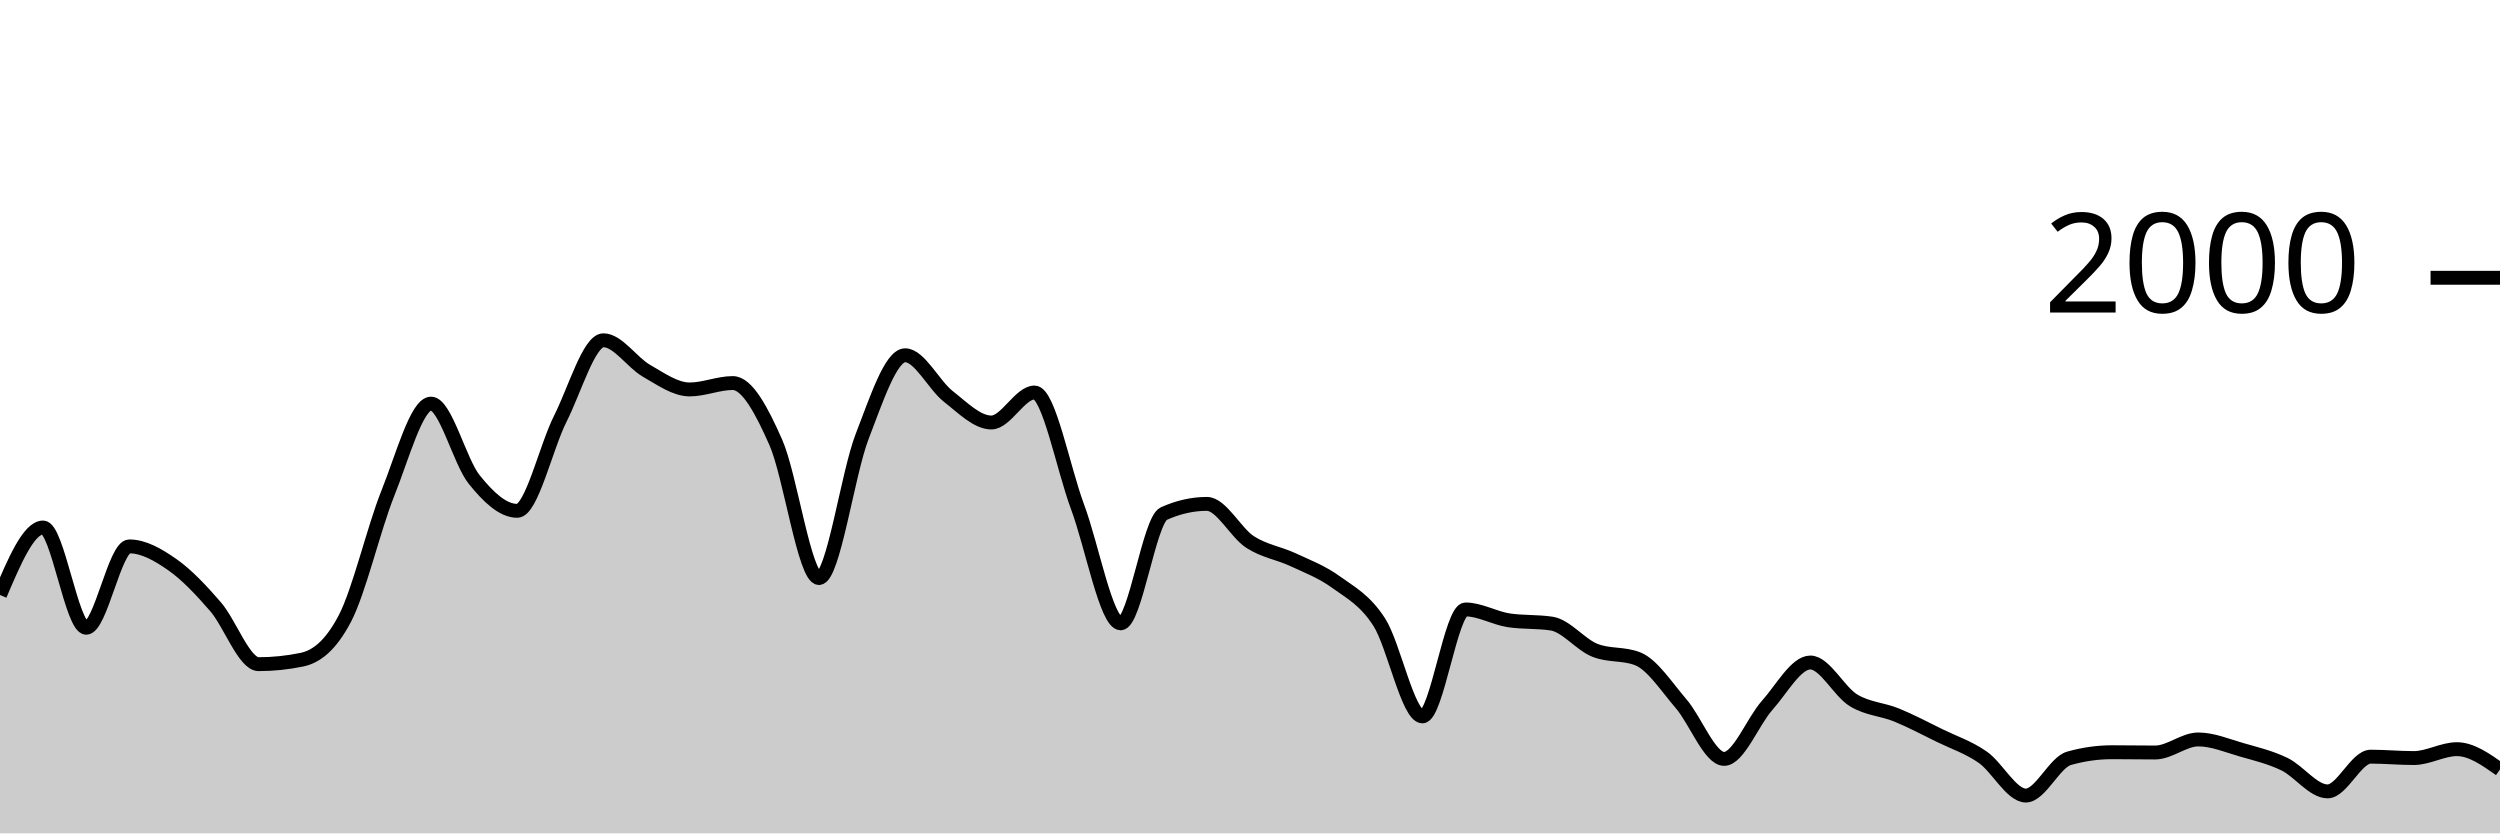
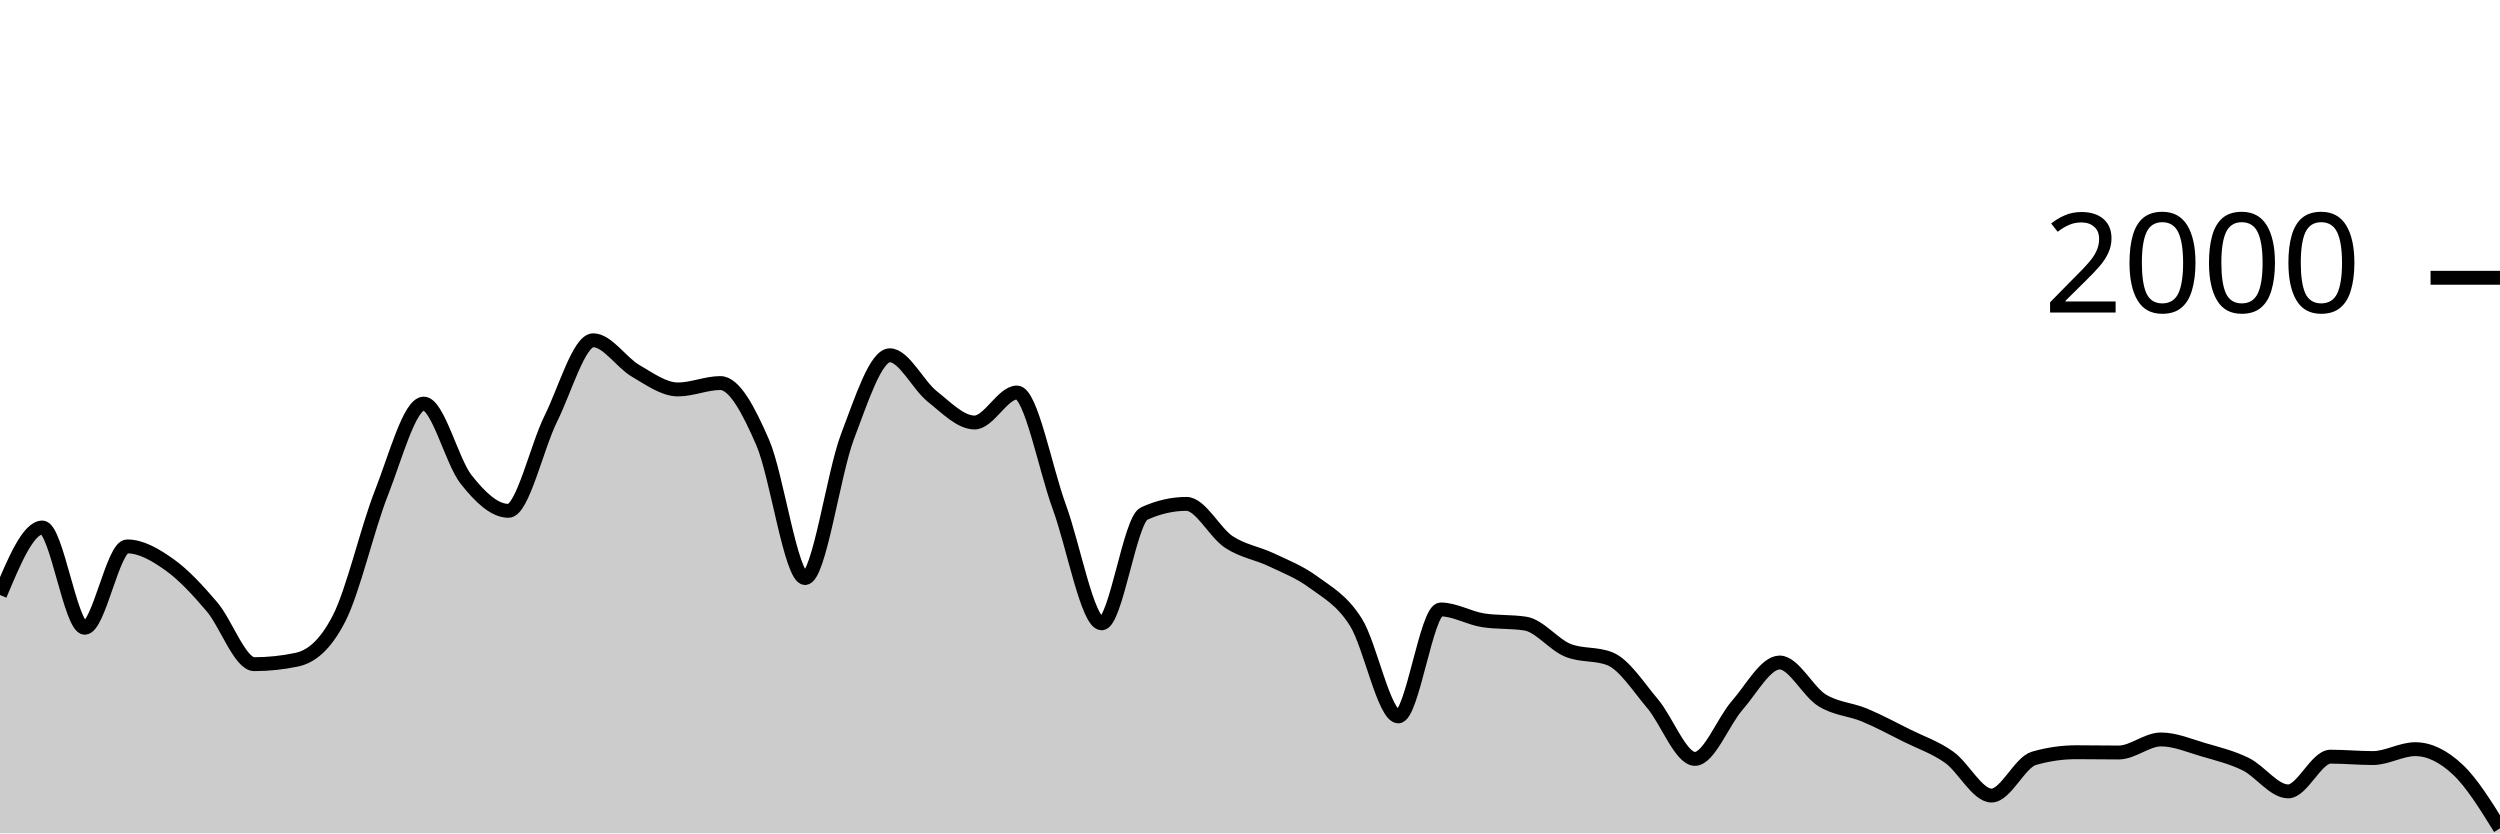
<svg xmlns="http://www.w3.org/2000/svg" viewBox="0 0 180 60">
  <g transform="translate(0,20)">
-     <path class="area" fill="rgba(0, 0, 0, 0.2)" d="M0,22.84C1.034,20.41,2.069,17.98,3.103,17.98C4.138,17.98,5.172,25.2,6.207,25.2C7.241,25.2,8.276,19.34,9.31,19.34C10.345,19.34,11.379,19.937,12.414,20.66C13.448,21.383,14.483,22.487,15.517,23.68C16.552,24.873,17.586,27.82,18.621,27.82C19.655,27.82,20.69,27.713,21.724,27.5C22.759,27.287,23.793,26.513,24.828,24.54C25.862,22.567,26.897,18.08,27.931,15.5C28.966,12.92,30,9.06,31.034,9.06C32.069,9.06,33.103,13.233,34.138,14.52C35.172,15.807,36.207,16.78,37.241,16.78C38.276,16.78,39.31,12.187,40.345,10.14C41.379,8.093,42.414,4.5,43.448,4.5C44.483,4.5,45.517,6.11,46.552,6.7C47.586,7.29,48.621,8.04,49.655,8.04C50.69,8.04,51.724,7.58,52.759,7.58C53.793,7.58,54.828,9.52,55.862,11.86C56.897,14.2,57.931,21.62,58.966,21.62C60,21.62,61.034,14.113,62.069,11.44C63.103,8.767,64.138,5.58,65.172,5.58C66.207,5.58,67.241,7.733,68.276,8.54C69.31,9.347,70.345,10.42,71.379,10.42C72.414,10.42,73.448,8.26,74.483,8.26C75.517,8.26,76.552,13.73,77.586,16.5C78.621,19.27,79.655,24.88,80.69,24.88C81.724,24.88,82.759,17.447,83.793,16.98C84.828,16.513,85.862,16.28,86.897,16.28C87.931,16.28,88.966,18.35,90,19.02C91.034,19.69,92.069,19.817,93.103,20.3C94.138,20.783,95.172,21.17,96.207,21.92C97.241,22.67,98.276,23.19,99.31,24.8C100.345,26.41,101.379,31.58,102.414,31.58C103.448,31.58,104.483,23.88,105.517,23.88C106.552,23.88,107.586,24.5,108.621,24.66C109.655,24.82,110.69,24.74,111.724,24.9C112.759,25.06,113.793,26.407,114.828,26.82C115.862,27.233,116.897,27.027,117.931,27.44C118.966,27.853,120,29.46,121.034,30.66C122.069,31.86,123.103,34.64,124.138,34.64C125.172,34.64,126.207,31.937,127.241,30.78C128.276,29.623,129.31,27.7,130.345,27.7C131.379,27.7,132.414,29.79,133.448,30.42C134.483,31.05,135.517,31.057,136.552,31.48C137.586,31.903,138.621,32.453,139.655,32.96C140.69,33.467,141.724,33.8,142.759,34.52C143.793,35.24,144.828,37.28,145.862,37.28C146.897,37.28,147.931,34.893,148.966,34.6C150,34.307,151.034,34.16,152.069,34.16C153.103,34.16,154.138,34.18,155.172,34.18C156.207,34.18,157.241,33.24,158.276,33.24C159.31,33.24,160.345,33.683,161.379,33.98C162.414,34.277,163.448,34.52,164.483,35.02C165.517,35.52,166.552,36.98,167.586,36.98C168.621,36.98,169.655,34.48,170.69,34.48C171.724,34.48,172.759,34.58,173.793,34.58C174.828,34.58,175.862,33.94,176.897,33.94C177.931,33.94,178.966,34.67,180,35.4L180,40C178.966,40,177.931,40,176.897,40C175.862,40,174.828,40,173.793,40C172.759,40,171.724,40,170.69,40C169.655,40,168.621,40,167.586,40C166.552,40,165.517,40,164.483,40C163.448,40,162.414,40,161.379,40C160.345,40,159.31,40,158.276,40C157.241,40,156.207,40,155.172,40C154.138,40,153.103,40,152.069,40C151.034,40,150,40,148.966,40C147.931,40,146.897,40,145.862,40C144.828,40,143.793,40,142.759,40C141.724,40,140.69,40,139.655,40C138.621,40,137.586,40,136.552,40C135.517,40,134.483,40,133.448,40C132.414,40,131.379,40,130.345,40C129.31,40,128.276,40,127.241,40C126.207,40,125.172,40,124.138,40C123.103,40,122.069,40,121.034,40C120,40,118.966,40,117.931,40C116.897,40,115.862,40,114.828,40C113.793,40,112.759,40,111.724,40C110.69,40,109.655,40,108.621,40C107.586,40,106.552,40,105.517,40C104.483,40,103.448,40,102.414,40C101.379,40,100.345,40,99.31,40C98.276,40,97.241,40,96.207,40C95.172,40,94.138,40,93.103,40C92.069,40,91.034,40,90,40C88.966,40,87.931,40,86.897,40C85.862,40,84.828,40,83.793,40C82.759,40,81.724,40,80.69,40C79.655,40,78.621,40,77.586,40C76.552,40,75.517,40,74.483,40C73.448,40,72.414,40,71.379,40C70.345,40,69.31,40,68.276,40C67.241,40,66.207,40,65.172,40C64.138,40,63.103,40,62.069,40C61.034,40,60,40,58.966,40C57.931,40,56.897,40,55.862,40C54.828,40,53.793,40,52.759,40C51.724,40,50.69,40,49.655,40C48.621,40,47.586,40,46.552,40C45.517,40,44.483,40,43.448,40C42.414,40,41.379,40,40.345,40C39.31,40,38.276,40,37.241,40C36.207,40,35.172,40,34.138,40C33.103,40,32.069,40,31.034,40C30,40,28.966,40,27.931,40C26.897,40,25.862,40,24.828,40C23.793,40,22.759,40,21.724,40C20.69,40,19.655,40,18.621,40C17.586,40,16.552,40,15.517,40C14.483,40,13.448,40,12.414,40C11.379,40,10.345,40,9.31,40C8.276,40,7.241,40,6.207,40C5.172,40,4.138,40,3.103,40C2.069,40,1.034,40,0,40Z" />
-     <path class="line" stroke="black" fill="none" d="M0,22.84C1.034,20.41,2.069,17.98,3.103,17.98C4.138,17.98,5.172,25.2,6.207,25.2C7.241,25.2,8.276,19.34,9.31,19.34C10.345,19.34,11.379,19.937,12.414,20.66C13.448,21.383,14.483,22.487,15.517,23.68C16.552,24.873,17.586,27.82,18.621,27.82C19.655,27.82,20.69,27.713,21.724,27.5C22.759,27.287,23.793,26.513,24.828,24.54C25.862,22.567,26.897,18.08,27.931,15.5C28.966,12.92,30,9.06,31.034,9.06C32.069,9.06,33.103,13.233,34.138,14.52C35.172,15.807,36.207,16.78,37.241,16.78C38.276,16.78,39.31,12.187,40.345,10.14C41.379,8.093,42.414,4.5,43.448,4.5C44.483,4.5,45.517,6.11,46.552,6.7C47.586,7.29,48.621,8.04,49.655,8.04C50.69,8.04,51.724,7.58,52.759,7.58C53.793,7.58,54.828,9.52,55.862,11.86C56.897,14.2,57.931,21.62,58.966,21.62C60,21.62,61.034,14.113,62.069,11.44C63.103,8.767,64.138,5.58,65.172,5.58C66.207,5.58,67.241,7.733,68.276,8.54C69.31,9.347,70.345,10.42,71.379,10.42C72.414,10.42,73.448,8.26,74.483,8.26C75.517,8.26,76.552,13.73,77.586,16.5C78.621,19.27,79.655,24.88,80.69,24.88C81.724,24.88,82.759,17.447,83.793,16.98C84.828,16.513,85.862,16.28,86.897,16.28C87.931,16.28,88.966,18.35,90,19.02C91.034,19.69,92.069,19.817,93.103,20.3C94.138,20.783,95.172,21.17,96.207,21.92C97.241,22.67,98.276,23.19,99.31,24.8C100.345,26.41,101.379,31.58,102.414,31.58C103.448,31.58,104.483,23.88,105.517,23.88C106.552,23.88,107.586,24.5,108.621,24.66C109.655,24.82,110.69,24.74,111.724,24.9C112.759,25.06,113.793,26.407,114.828,26.82C115.862,27.233,116.897,27.027,117.931,27.44C118.966,27.853,120,29.46,121.034,30.66C122.069,31.86,123.103,34.64,124.138,34.64C125.172,34.64,126.207,31.937,127.241,30.78C128.276,29.623,129.31,27.7,130.345,27.7C131.379,27.7,132.414,29.79,133.448,30.42C134.483,31.05,135.517,31.057,136.552,31.48C137.586,31.903,138.621,32.453,139.655,32.96C140.69,33.467,141.724,33.8,142.759,34.52C143.793,35.24,144.828,37.28,145.862,37.28C146.897,37.28,147.931,34.893,148.966,34.6C150,34.307,151.034,34.16,152.069,34.16C153.103,34.16,154.138,34.18,155.172,34.18C156.207,34.18,157.241,33.24,158.276,33.24C159.31,33.24,160.345,33.683,161.379,33.98C162.414,34.277,163.448,34.52,164.483,35.02C165.517,35.52,166.552,36.98,167.586,36.98C168.621,36.98,169.655,34.48,170.69,34.48C171.724,34.48,172.759,34.58,173.793,34.58C174.828,34.58,175.862,33.94,176.897,33.94C177.931,33.94,178.966,34.67,180,35.4" />
+     <path class="area" fill="rgba(0, 0, 0, 0.2)" d="M0,22.84C1.017,20.41,2.034,17.98,3.051,17.98C4.068,17.98,5.085,25.2,6.102,25.2C7.119,25.2,8.136,19.34,9.153,19.34C10.169,19.34,11.186,19.937,12.203,20.66C13.22,21.383,14.237,22.487,15.254,23.68C16.271,24.873,17.288,27.82,18.305,27.82C19.322,27.82,20.339,27.713,21.356,27.5C22.373,27.287,23.39,26.513,24.407,24.54C25.424,22.567,26.441,18.08,27.458,15.5C28.475,12.92,29.492,9.06,30.508,9.06C31.525,9.06,32.542,13.233,33.559,14.52C34.576,15.807,35.593,16.78,36.61,16.78C37.627,16.78,38.644,12.187,39.661,10.14C40.678,8.093,41.695,4.5,42.712,4.5C43.729,4.5,44.746,6.11,45.763,6.7C46.78,7.29,47.797,8.04,48.814,8.04C49.831,8.04,50.847,7.58,51.864,7.58C52.881,7.58,53.898,9.52,54.915,11.86C55.932,14.2,56.949,21.62,57.966,21.62C58.983,21.62,60,14.113,61.017,11.44C62.034,8.767,63.051,5.58,64.068,5.58C65.085,5.58,66.102,7.733,67.119,8.54C68.136,9.347,69.153,10.42,70.169,10.42C71.186,10.42,72.203,8.26,73.22,8.26C74.237,8.26,75.254,13.73,76.271,16.5C77.288,19.27,78.305,24.88,79.322,24.88C80.339,24.88,81.356,17.447,82.373,16.98C83.39,16.513,84.407,16.28,85.424,16.28C86.441,16.28,87.458,18.35,88.475,19.02C89.492,19.69,90.508,19.817,91.525,20.3C92.542,20.783,93.559,21.17,94.576,21.92C95.593,22.67,96.61,23.19,97.627,24.8C98.644,26.41,99.661,31.58,100.678,31.58C101.695,31.58,102.712,23.88,103.729,23.88C104.746,23.88,105.763,24.5,106.78,24.66C107.797,24.82,108.814,24.74,109.831,24.9C110.847,25.06,111.864,26.407,112.881,26.82C113.898,27.233,114.915,27.027,115.932,27.44C116.949,27.853,117.966,29.46,118.983,30.66C120,31.86,121.017,34.64,122.034,34.64C123.051,34.64,124.068,31.937,125.085,30.78C126.102,29.623,127.119,27.7,128.136,27.7C129.153,27.7,130.169,29.79,131.186,30.42C132.203,31.05,133.22,31.057,134.237,31.48C135.254,31.903,136.271,32.453,137.288,32.96C138.305,33.467,139.322,33.8,140.339,34.52C141.356,35.24,142.373,37.28,143.39,37.28C144.407,37.28,145.424,34.893,146.441,34.6C147.458,34.307,148.475,34.16,149.492,34.16C150.508,34.16,151.525,34.18,152.542,34.18C153.559,34.18,154.576,33.24,155.593,33.24C156.61,33.24,157.627,33.683,158.644,33.98C159.661,34.277,160.678,34.52,161.695,35.02C162.712,35.52,163.729,36.98,164.746,36.98C165.763,36.98,166.78,34.48,167.797,34.48C168.814,34.48,169.831,34.58,170.847,34.58C171.864,34.58,172.881,33.94,173.898,33.94C174.915,33.94,175.932,34.45,176.949,35.4C177.966,36.35,178.983,37.995,180,39.64L180,40C178.983,40,177.966,40,176.949,40C175.932,40,174.915,40,173.898,40C172.881,40,171.864,40,170.847,40C169.831,40,168.814,40,167.797,40C166.78,40,165.763,40,164.746,40C163.729,40,162.712,40,161.695,40C160.678,40,159.661,40,158.644,40C157.627,40,156.61,40,155.593,40C154.576,40,153.559,40,152.542,40C151.525,40,150.508,40,149.492,40C148.475,40,147.458,40,146.441,40C145.424,40,144.407,40,143.39,40C142.373,40,141.356,40,140.339,40C139.322,40,138.305,40,137.288,40C136.271,40,135.254,40,134.237,40C133.22,40,132.203,40,131.186,40C130.169,40,129.153,40,128.136,40C127.119,40,126.102,40,125.085,40C124.068,40,123.051,40,122.034,40C121.017,40,120,40,118.983,40C117.966,40,116.949,40,115.932,40C114.915,40,113.898,40,112.881,40C111.864,40,110.847,40,109.831,40C108.814,40,107.797,40,106.78,40C105.763,40,104.746,40,103.729,40C102.712,40,101.695,40,100.678,40C99.661,40,98.644,40,97.627,40C96.61,40,95.593,40,94.576,40C93.559,40,92.542,40,91.525,40C90.508,40,89.492,40,88.475,40C87.458,40,86.441,40,85.424,40C84.407,40,83.39,40,82.373,40C81.356,40,80.339,40,79.322,40C78.305,40,77.288,40,76.271,40C75.254,40,74.237,40,73.22,40C72.203,40,71.186,40,70.169,40C69.153,40,68.136,40,67.119,40C66.102,40,65.085,40,64.068,40C63.051,40,62.034,40,61.017,40C60,40,58.983,40,57.966,40C56.949,40,55.932,40,54.915,40C53.898,40,52.881,40,51.864,40C50.847,40,49.831,40,48.814,40C47.797,40,46.78,40,45.763,40C44.746,40,43.729,40,42.712,40C41.695,40,40.678,40,39.661,40C38.644,40,37.627,40,36.61,40C35.593,40,34.576,40,33.559,40C32.542,40,31.525,40,30.508,40C29.492,40,28.475,40,27.458,40C26.441,40,25.424,40,24.407,40C23.39,40,22.373,40,21.356,40C20.339,40,19.322,40,18.305,40C17.288,40,16.271,40,15.254,40C14.237,40,13.22,40,12.203,40C11.186,40,10.169,40,9.153,40C8.136,40,7.119,40,6.102,40C5.085,40,4.068,40,3.051,40C2.034,40,1.017,40,0,40Z" />
+     <path class="line" stroke="black" fill="none" d="M0,22.84C1.017,20.41,2.034,17.98,3.051,17.98C4.068,17.98,5.085,25.2,6.102,25.2C7.119,25.2,8.136,19.34,9.153,19.34C10.169,19.34,11.186,19.937,12.203,20.66C13.22,21.383,14.237,22.487,15.254,23.68C16.271,24.873,17.288,27.82,18.305,27.82C19.322,27.82,20.339,27.713,21.356,27.5C22.373,27.287,23.39,26.513,24.407,24.54C25.424,22.567,26.441,18.08,27.458,15.5C28.475,12.92,29.492,9.06,30.508,9.06C31.525,9.06,32.542,13.233,33.559,14.52C34.576,15.807,35.593,16.78,36.61,16.78C37.627,16.78,38.644,12.187,39.661,10.14C40.678,8.093,41.695,4.5,42.712,4.5C43.729,4.5,44.746,6.11,45.763,6.7C46.78,7.29,47.797,8.04,48.814,8.04C49.831,8.04,50.847,7.58,51.864,7.58C52.881,7.58,53.898,9.52,54.915,11.86C55.932,14.2,56.949,21.62,57.966,21.62C58.983,21.62,60,14.113,61.017,11.44C62.034,8.767,63.051,5.58,64.068,5.58C65.085,5.58,66.102,7.733,67.119,8.54C68.136,9.347,69.153,10.42,70.169,10.42C71.186,10.42,72.203,8.26,73.22,8.26C74.237,8.26,75.254,13.73,76.271,16.5C77.288,19.27,78.305,24.88,79.322,24.88C80.339,24.88,81.356,17.447,82.373,16.98C83.39,16.513,84.407,16.28,85.424,16.28C86.441,16.28,87.458,18.35,88.475,19.02C89.492,19.69,90.508,19.817,91.525,20.3C92.542,20.783,93.559,21.17,94.576,21.92C95.593,22.67,96.61,23.19,97.627,24.8C98.644,26.41,99.661,31.58,100.678,31.58C101.695,31.58,102.712,23.88,103.729,23.88C104.746,23.88,105.763,24.5,106.78,24.66C107.797,24.82,108.814,24.74,109.831,24.9C110.847,25.06,111.864,26.407,112.881,26.82C113.898,27.233,114.915,27.027,115.932,27.44C116.949,27.853,117.966,29.46,118.983,30.66C120,31.86,121.017,34.64,122.034,34.64C123.051,34.64,124.068,31.937,125.085,30.78C126.102,29.623,127.119,27.7,128.136,27.7C129.153,27.7,130.169,29.79,131.186,30.42C132.203,31.05,133.22,31.057,134.237,31.48C135.254,31.903,136.271,32.453,137.288,32.96C138.305,33.467,139.322,33.8,140.339,34.52C141.356,35.24,142.373,37.28,143.39,37.28C144.407,37.28,145.424,34.893,146.441,34.6C147.458,34.307,148.475,34.16,149.492,34.16C150.508,34.16,151.525,34.18,152.542,34.18C153.559,34.18,154.576,33.24,155.593,33.24C156.61,33.24,157.627,33.683,158.644,33.98C159.661,34.277,160.678,34.52,161.695,35.02C162.712,35.52,163.729,36.98,164.746,36.98C165.763,36.98,166.78,34.48,167.797,34.48C168.814,34.48,169.831,34.58,170.847,34.58C171.864,34.58,172.881,33.94,173.898,33.94C174.915,33.94,175.932,34.45,176.949,35.4C177.966,36.35,178.983,37.995,180,39.64" />
    <path class="axis-ceiling" stroke-width="1" stroke="black" fill="none" d="M175,0L180,0" />
    <text class="axis-ceiling-label" font-family="sans-serif" text-anchor="end" font-size="10px" x="170" y="2.5">2000</text>
  </g>
</svg>
